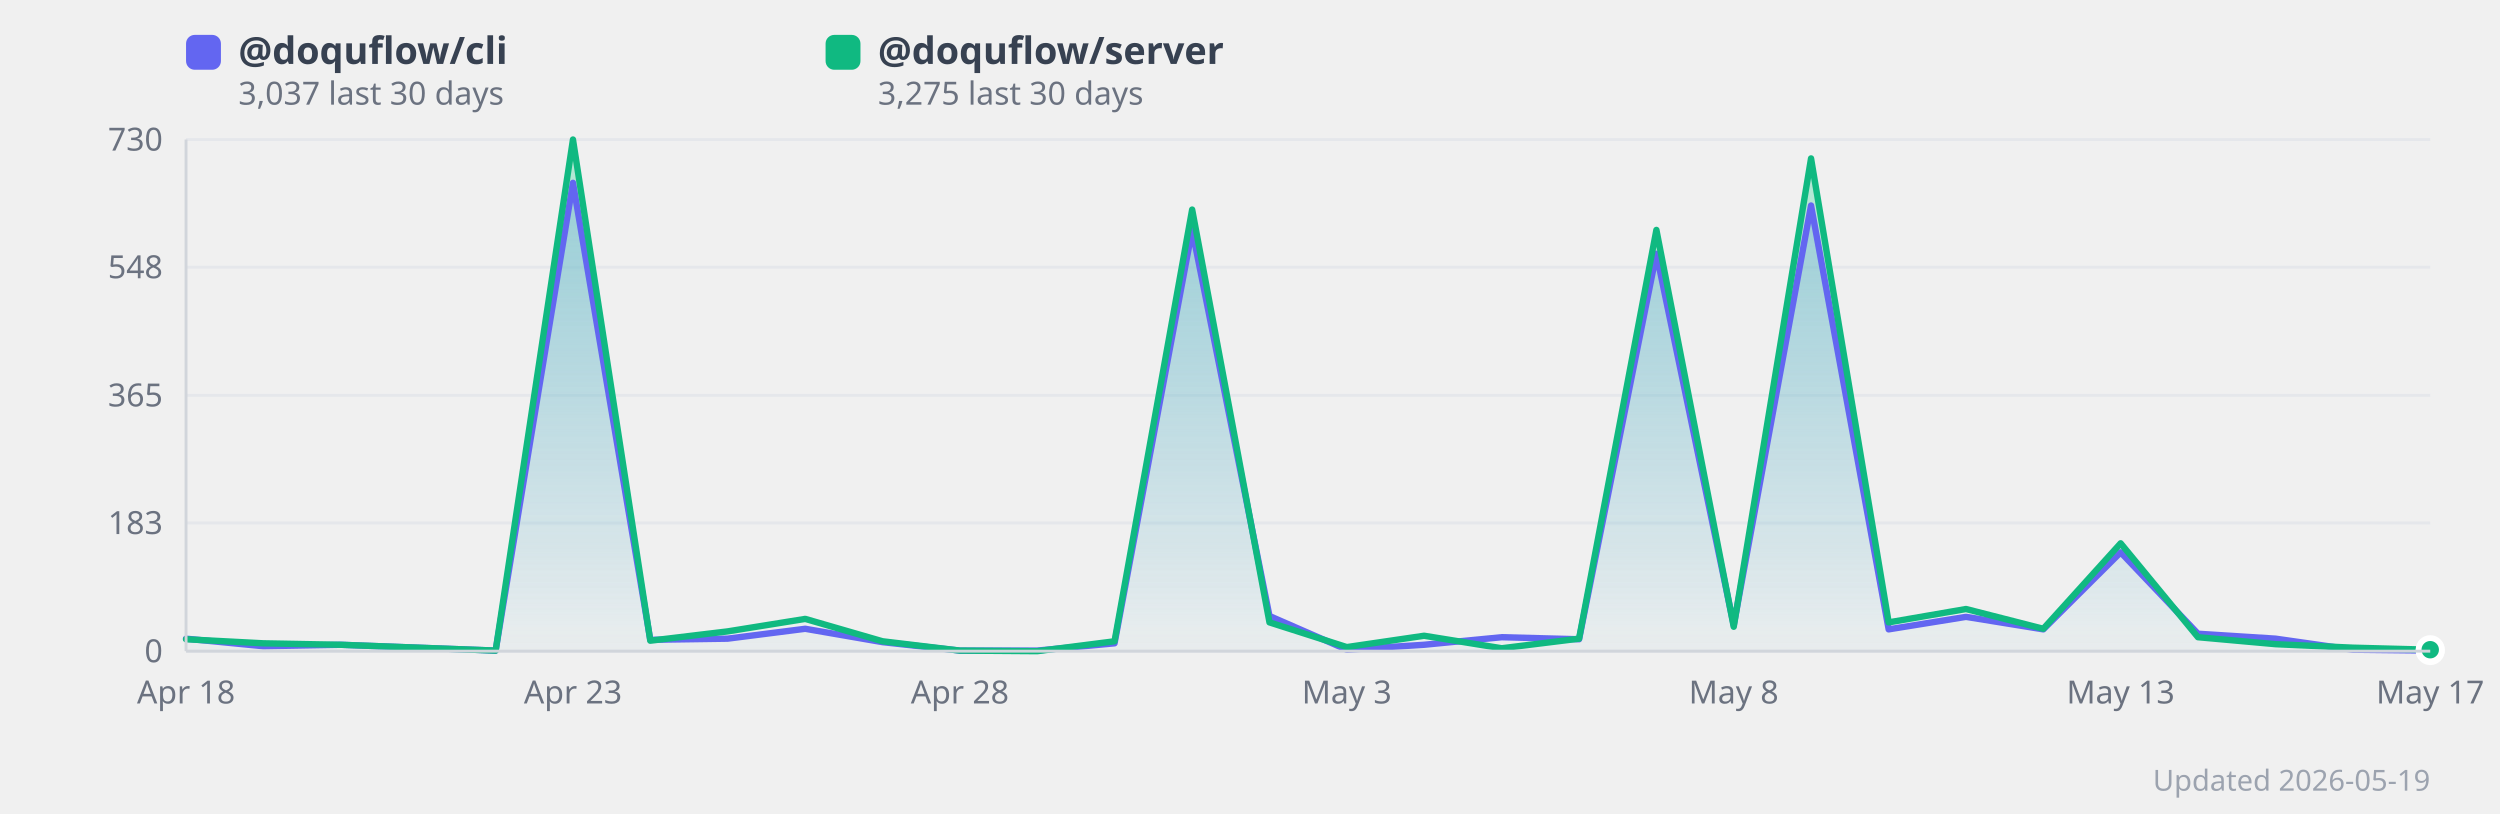
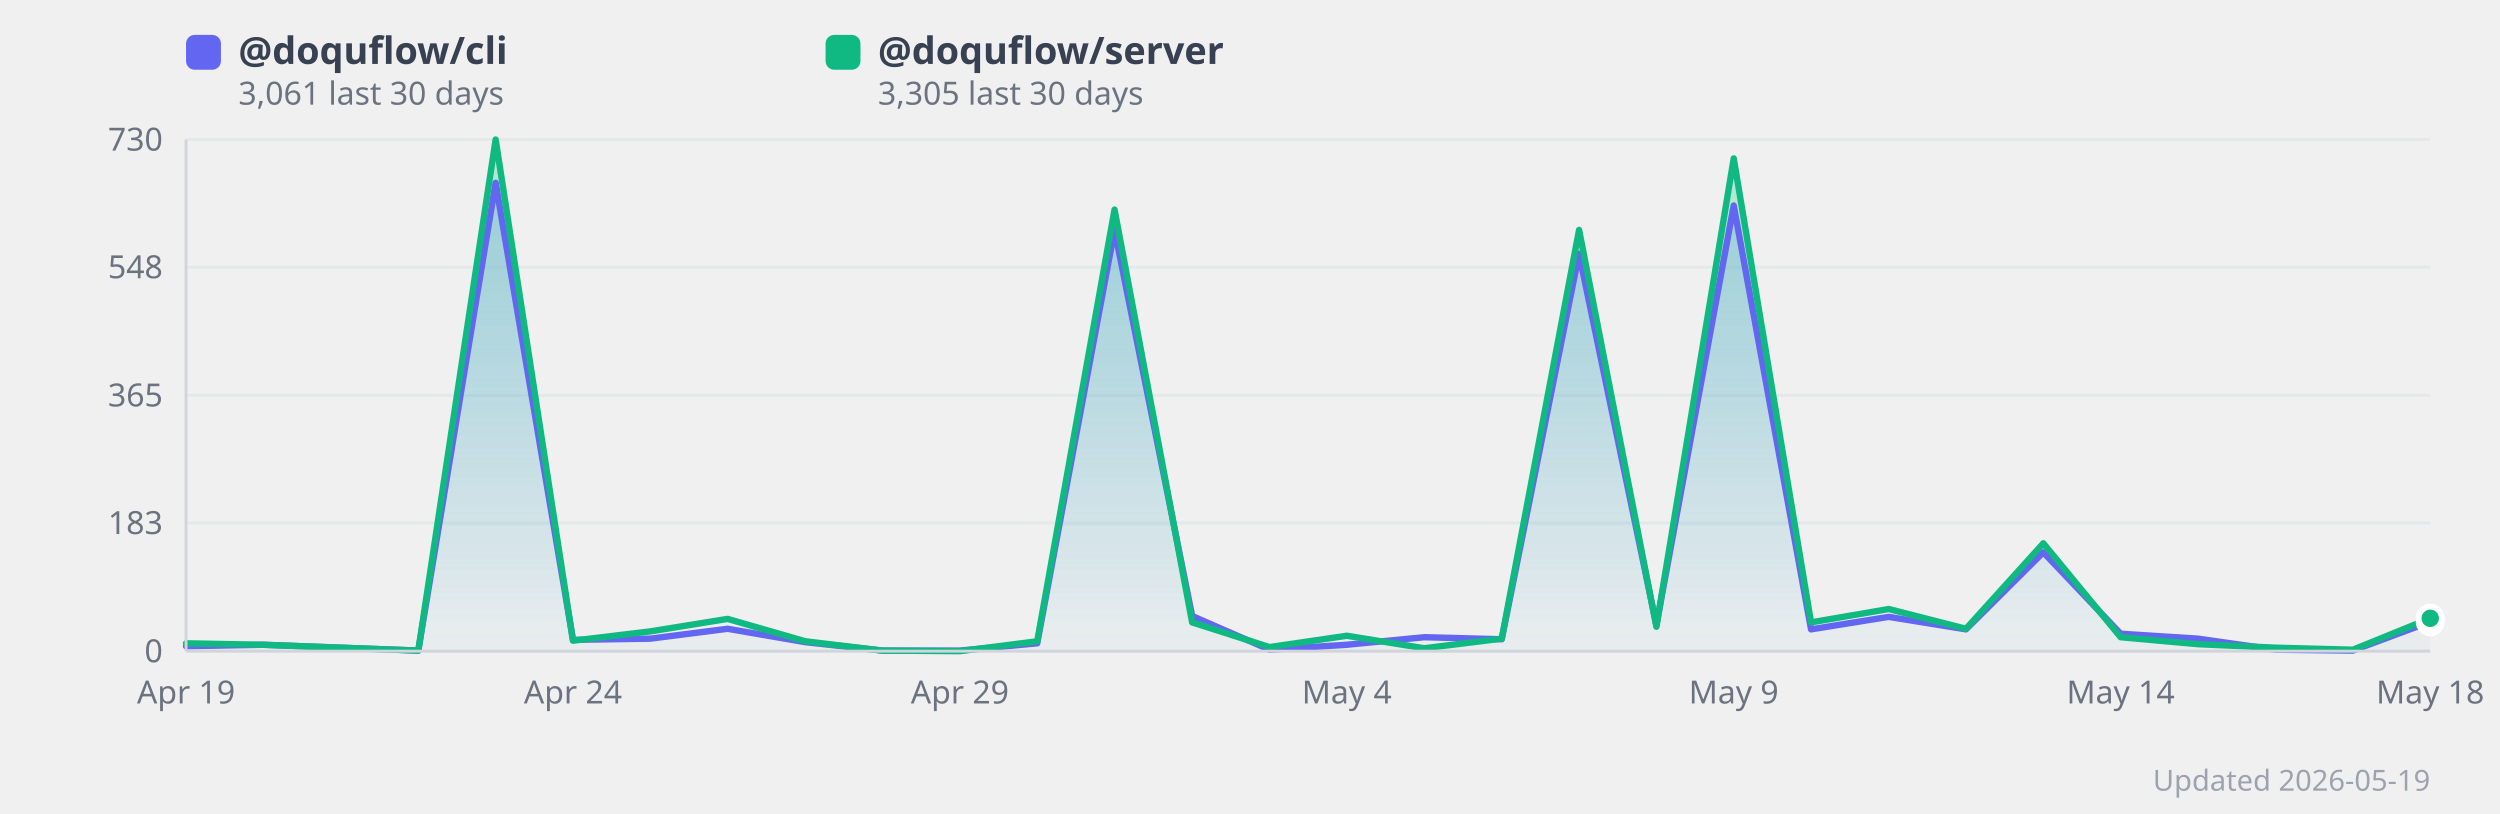
<svg xmlns="http://www.w3.org/2000/svg" width="860" height="280" viewBox="0 0 860 280" style="background:#fff;border-radius:12px;font-family:system-ui,sans-serif">
  <defs>
    <linearGradient id="grad0" x1="0" y1="0" x2="0" y2="1">
      <stop offset="0%" stop-color="#818cf8" stop-opacity="0.35" />
      <stop offset="100%" stop-color="#818cf8" stop-opacity="0.02" />
    </linearGradient>
    <linearGradient id="grad1" x1="0" y1="0" x2="0" y2="1">
      <stop offset="0%" stop-color="#34d399" stop-opacity="0.35" />
      <stop offset="100%" stop-color="#34d399" stop-opacity="0.02" />
    </linearGradient>
  </defs>
  <line x1="64" y1="224.0" x2="836" y2="224.0" stroke="#e5e7eb" stroke-width="1" />
  <text x="56" y="224.0" text-anchor="end" dominant-baseline="middle" font-size="11" fill="#6b7280">0</text>
  <line x1="64" y1="179.9" x2="836" y2="179.9" stroke="#e5e7eb" stroke-width="1" />
  <text x="56" y="179.9" text-anchor="end" dominant-baseline="middle" font-size="11" fill="#6b7280">183</text>
  <line x1="64" y1="136.0" x2="836" y2="136.0" stroke="#e5e7eb" stroke-width="1" />
  <text x="56" y="136.0" text-anchor="end" dominant-baseline="middle" font-size="11" fill="#6b7280">365</text>
  <line x1="64" y1="91.9" x2="836" y2="91.9" stroke="#e5e7eb" stroke-width="1" />
  <text x="56" y="91.9" text-anchor="end" dominant-baseline="middle" font-size="11" fill="#6b7280">548</text>
  <line x1="64" y1="48.0" x2="836" y2="48.0" stroke="#e5e7eb" stroke-width="1" />
  <text x="56" y="48.0" text-anchor="end" dominant-baseline="middle" font-size="11" fill="#6b7280">730</text>
-   <polygon points="64.0,219.7 90.6,222.3 117.2,221.8 143.9,222.8 170.5,223.8 197.1,62.9 223.7,220.1 250.3,219.7 277.0,216.3 303.6,220.9 330.2,223.8 356.8,223.8 383.4,221.3 410.1,79.1 436.7,211.9 463.3,223.5 489.9,221.8 516.6,219.2 543.2,219.9 569.8,87.3 596.4,215.1 623.0,70.7 649.7,216.5 676.3,212.2 702.9,216.5 729.5,190.0 756.1,218.0 782.8,219.7 809.4,223.5 836.0,223.8 836.0,224.0 64.0,224.0" fill="url(#grad0)" />
-   <polygon points="64.0,219.9 90.6,221.3 117.2,221.8 143.9,222.8 170.5,223.8 197.1,48.0 223.7,220.4 250.3,217.2 277.0,212.9 303.6,220.6 330.2,223.8 356.8,224.0 383.4,220.6 410.1,72.1 436.7,214.1 463.3,222.6 489.9,218.7 516.6,223.0 543.2,219.7 569.8,79.1 596.4,215.6 623.0,54.5 649.7,214.1 676.3,209.5 702.9,216.3 729.5,186.9 756.1,219.2 782.8,221.6 809.4,222.8 836.0,223.5 836.0,224.0 64.0,224.0" fill="url(#grad1)" />
-   <polyline points="64.0,219.7 90.6,222.3 117.2,221.8 143.9,222.8 170.5,223.8 197.1,62.9 223.7,220.1 250.3,219.7 277.0,216.3 303.6,220.9 330.2,223.8 356.8,223.8 383.4,221.3 410.1,79.1 436.7,211.9 463.3,223.5 489.9,221.8 516.6,219.2 543.2,219.9 569.8,87.3 596.4,215.1 623.0,70.7 649.7,216.5 676.3,212.2 702.9,216.5 729.5,190.0 756.1,218.0 782.8,219.7 809.4,223.5 836.0,223.8" fill="none" stroke="#6366f1" stroke-width="2.2" stroke-linejoin="round" stroke-linecap="round" />
-   <polyline points="64.0,219.9 90.6,221.3 117.2,221.8 143.9,222.8 170.5,223.8 197.1,48.0 223.7,220.4 250.3,217.2 277.0,212.9 303.6,220.6 330.2,223.8 356.8,224.0 383.4,220.6 410.1,72.1 436.7,214.1 463.3,222.6 489.9,218.7 516.6,223.0 543.2,219.7 569.8,79.1 596.4,215.6 623.0,54.5 649.7,214.1 676.3,209.5 702.9,216.3 729.5,186.9 756.1,219.2 782.8,221.6 809.4,222.8 836.0,223.5" fill="none" stroke="#10b981" stroke-width="2.2" stroke-linejoin="round" stroke-linecap="round" />
-   <text x="64.0" y="242" text-anchor="middle" font-size="11" fill="#6b7280">Apr 18</text>
-   <text x="197.1" y="242" text-anchor="middle" font-size="11" fill="#6b7280">Apr 23</text>
-   <text x="330.2" y="242" text-anchor="middle" font-size="11" fill="#6b7280">Apr 28</text>
-   <text x="463.3" y="242" text-anchor="middle" font-size="11" fill="#6b7280">May 3</text>
-   <text x="596.4" y="242" text-anchor="middle" font-size="11" fill="#6b7280">May 8</text>
-   <text x="729.5" y="242" text-anchor="middle" font-size="11" fill="#6b7280">May 13</text>
-   <text x="836.0" y="242" text-anchor="middle" font-size="11" fill="#6b7280">May 17</text>
-   <circle cx="836.0" cy="223.8" r="4" fill="#6366f1" stroke="#fff" stroke-width="2">
+   <polygon points="64.0,222.3 90.6,221.8 117.2,222.8 143.9,223.8 170.5,62.9 197.1,220.1 223.7,219.7 250.3,216.3 277.0,220.9 303.6,223.8 330.2,223.8 356.8,221.3 383.4,79.1 410.1,211.9 436.7,223.5 463.3,221.8 489.9,219.2 516.6,219.9 543.2,87.3 569.8,215.1 596.4,70.7 623.0,216.5 649.7,212.2 676.3,216.5 702.9,190.0 729.5,218.0 756.1,219.7 782.8,223.5 809.4,223.8 836.0,213.9 836.0,224.0 64.0,224.0" fill="url(#grad0)" />
+   <polygon points="64.0,221.3 90.6,221.8 117.2,222.8 143.9,223.8 170.5,48.0 197.1,220.4 223.7,217.2 250.3,212.9 277.0,220.6 303.6,223.8 330.2,224.0 356.8,220.6 383.4,72.1 410.1,214.1 436.7,222.6 463.3,218.7 489.9,223.0 516.6,219.7 543.2,79.1 569.8,215.6 596.4,54.5 623.0,214.1 649.7,209.5 676.3,216.3 702.9,186.9 729.5,219.2 756.1,221.6 782.8,222.8 809.4,223.5 836.0,212.7 836.0,224.0 64.0,224.0" fill="url(#grad1)" />
+   <polyline points="64.0,222.3 90.6,221.8 117.2,222.8 143.9,223.8 170.5,62.9 197.1,220.1 223.7,219.7 250.3,216.3 277.0,220.9 303.6,223.8 330.2,223.8 356.8,221.3 383.4,79.1 410.1,211.9 436.7,223.5 463.3,221.8 489.9,219.2 516.6,219.9 543.2,87.3 569.8,215.1 596.4,70.7 623.0,216.5 649.7,212.2 676.3,216.5 702.9,190.0 729.5,218.0 756.1,219.7 782.8,223.5 809.4,223.8 836.0,213.9" fill="none" stroke="#6366f1" stroke-width="2.2" stroke-linejoin="round" stroke-linecap="round" />
+   <polyline points="64.0,221.3 90.6,221.8 117.2,222.8 143.9,223.8 170.5,48.0 197.1,220.4 223.7,217.2 250.3,212.9 277.0,220.6 303.6,223.8 330.2,224.0 356.8,220.6 383.4,72.1 410.1,214.1 436.7,222.6 463.3,218.7 489.9,223.0 516.6,219.7 543.2,79.1 569.8,215.6 596.4,54.5 623.0,214.1 649.7,209.5 676.3,216.3 702.9,186.9 729.5,219.2 756.1,221.6 782.8,222.8 809.4,223.5 836.0,212.7" fill="none" stroke="#10b981" stroke-width="2.2" stroke-linejoin="round" stroke-linecap="round" />
+   <text x="64.0" y="242" text-anchor="middle" font-size="11" fill="#6b7280">Apr 19</text>
+   <text x="197.1" y="242" text-anchor="middle" font-size="11" fill="#6b7280">Apr 24</text>
+   <text x="330.2" y="242" text-anchor="middle" font-size="11" fill="#6b7280">Apr 29</text>
+   <text x="463.3" y="242" text-anchor="middle" font-size="11" fill="#6b7280">May 4</text>
+   <text x="596.4" y="242" text-anchor="middle" font-size="11" fill="#6b7280">May 9</text>
+   <text x="729.5" y="242" text-anchor="middle" font-size="11" fill="#6b7280">May 14</text>
+   <text x="836.0" y="242" text-anchor="middle" font-size="11" fill="#6b7280">May 18</text>
+   <circle cx="836.0" cy="213.9" r="4" fill="#6366f1" stroke="#fff" stroke-width="2">
      </circle>
-   <circle cx="836.0" cy="223.5" r="4" fill="#10b981" stroke="#fff" stroke-width="2">
+   <circle cx="836.0" cy="212.7" r="4" fill="#10b981" stroke="#fff" stroke-width="2">
      </circle>
  <rect x="64" y="12" width="12" height="12" rx="3" fill="#6366f1" />
  <text x="82" y="22" font-size="13" fill="#374151" font-weight="600">
      @doquflow/cli
    </text>
  <text x="82" y="36" font-size="11" fill="#6b7280">
-       3,037 last 30 days
+       3,061 last 30 days
    </text>
  <rect x="284" y="12" width="12" height="12" rx="3" fill="#10b981" />
  <text x="302" y="22" font-size="13" fill="#374151" font-weight="600">
      @doquflow/server
    </text>
  <text x="302" y="36" font-size="11" fill="#6b7280">
-       3,275 last 30 days
+       3,305 last 30 days
    </text>
  <text x="836" y="272" text-anchor="end" font-size="10" fill="#9ca3af">Updated 2026-05-19</text>
  <line x1="64" y1="48" x2="64" y2="224" stroke="#d1d5db" stroke-width="1" />
  <line x1="64" y1="224" x2="836" y2="224" stroke="#d1d5db" stroke-width="1" />
</svg>
